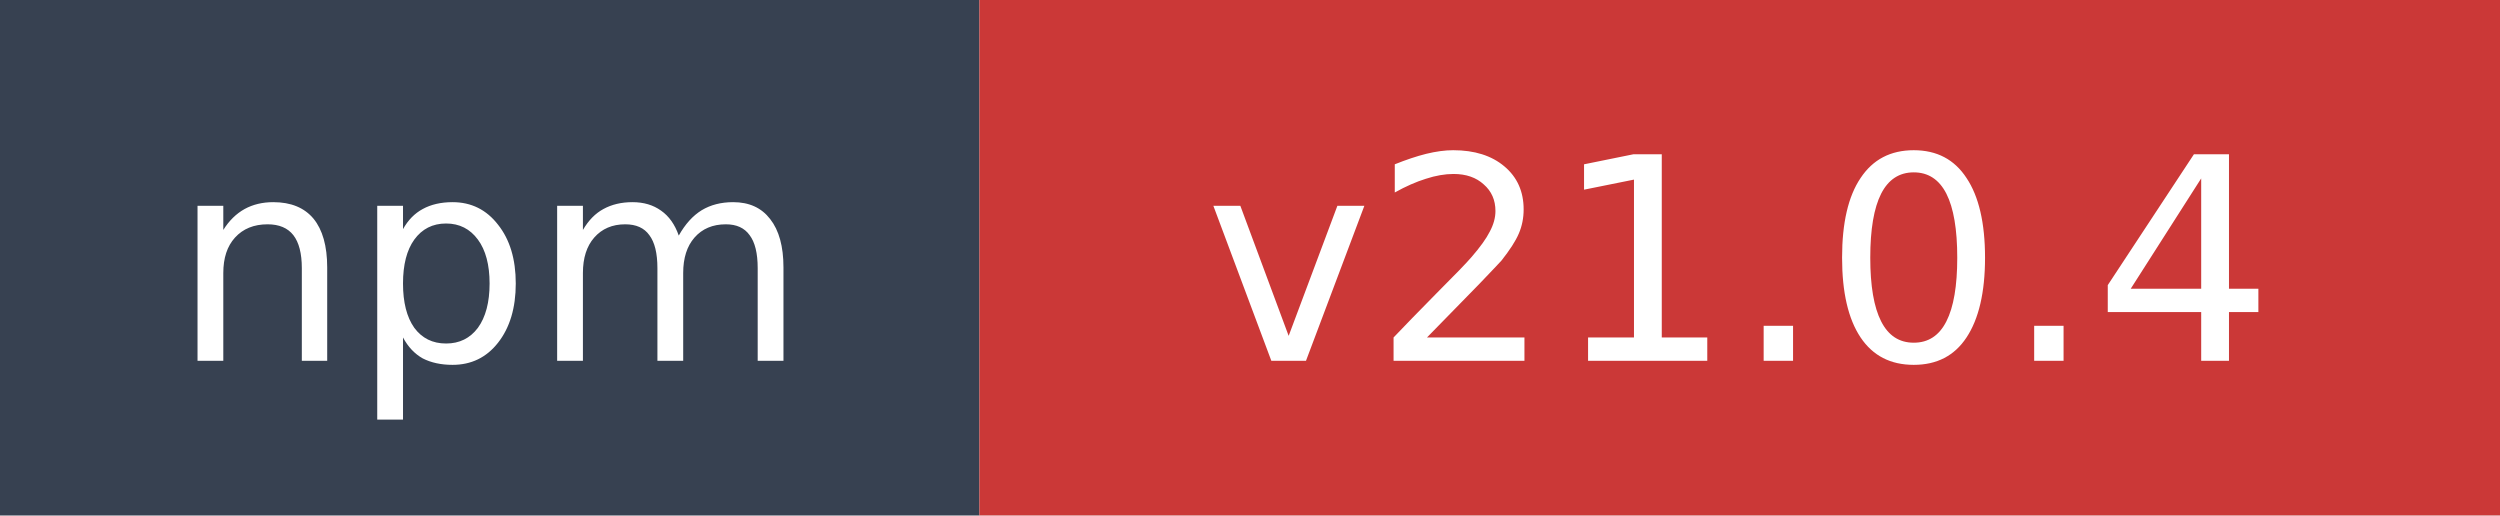
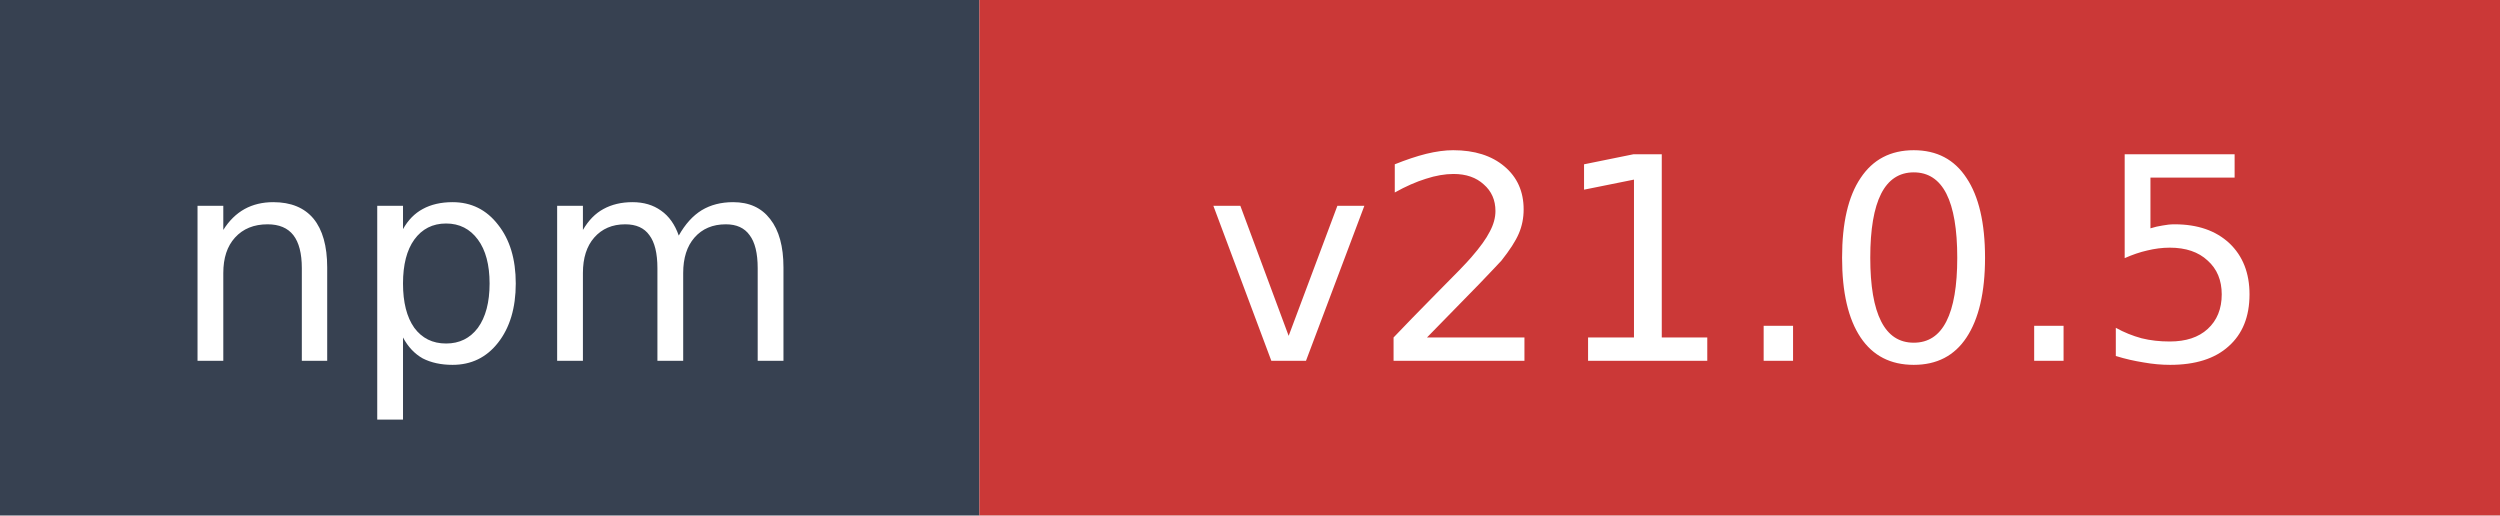
- <svg xmlns="http://www.w3.org/2000/svg" width="97" height="20" role="img" aria-label="npm: v21.0.4">
+ <svg xmlns="http://www.w3.org/2000/svg" width="97" height="20" role="img" aria-label="npm: v21.0.5">
  <rect width="38" height="20" fill="#374151" />
  <rect x="38" width="59" height="20" fill="#cb3837" />
  <text x="19" y="14" fill="#ffffff" font-family="Verdana,Geneva,DejaVu Sans,sans-serif" font-size="11" text-anchor="middle">npm</text>
-   <text x="67.5" y="14" fill="#ffffff" font-family="Verdana,Geneva,DejaVu Sans,sans-serif" font-size="11" text-anchor="middle">v21.0.4</text>
+   <text x="67.5" y="14" fill="#ffffff" font-family="Verdana,Geneva,DejaVu Sans,sans-serif" font-size="11" text-anchor="middle">v21.0.5</text>
</svg>
